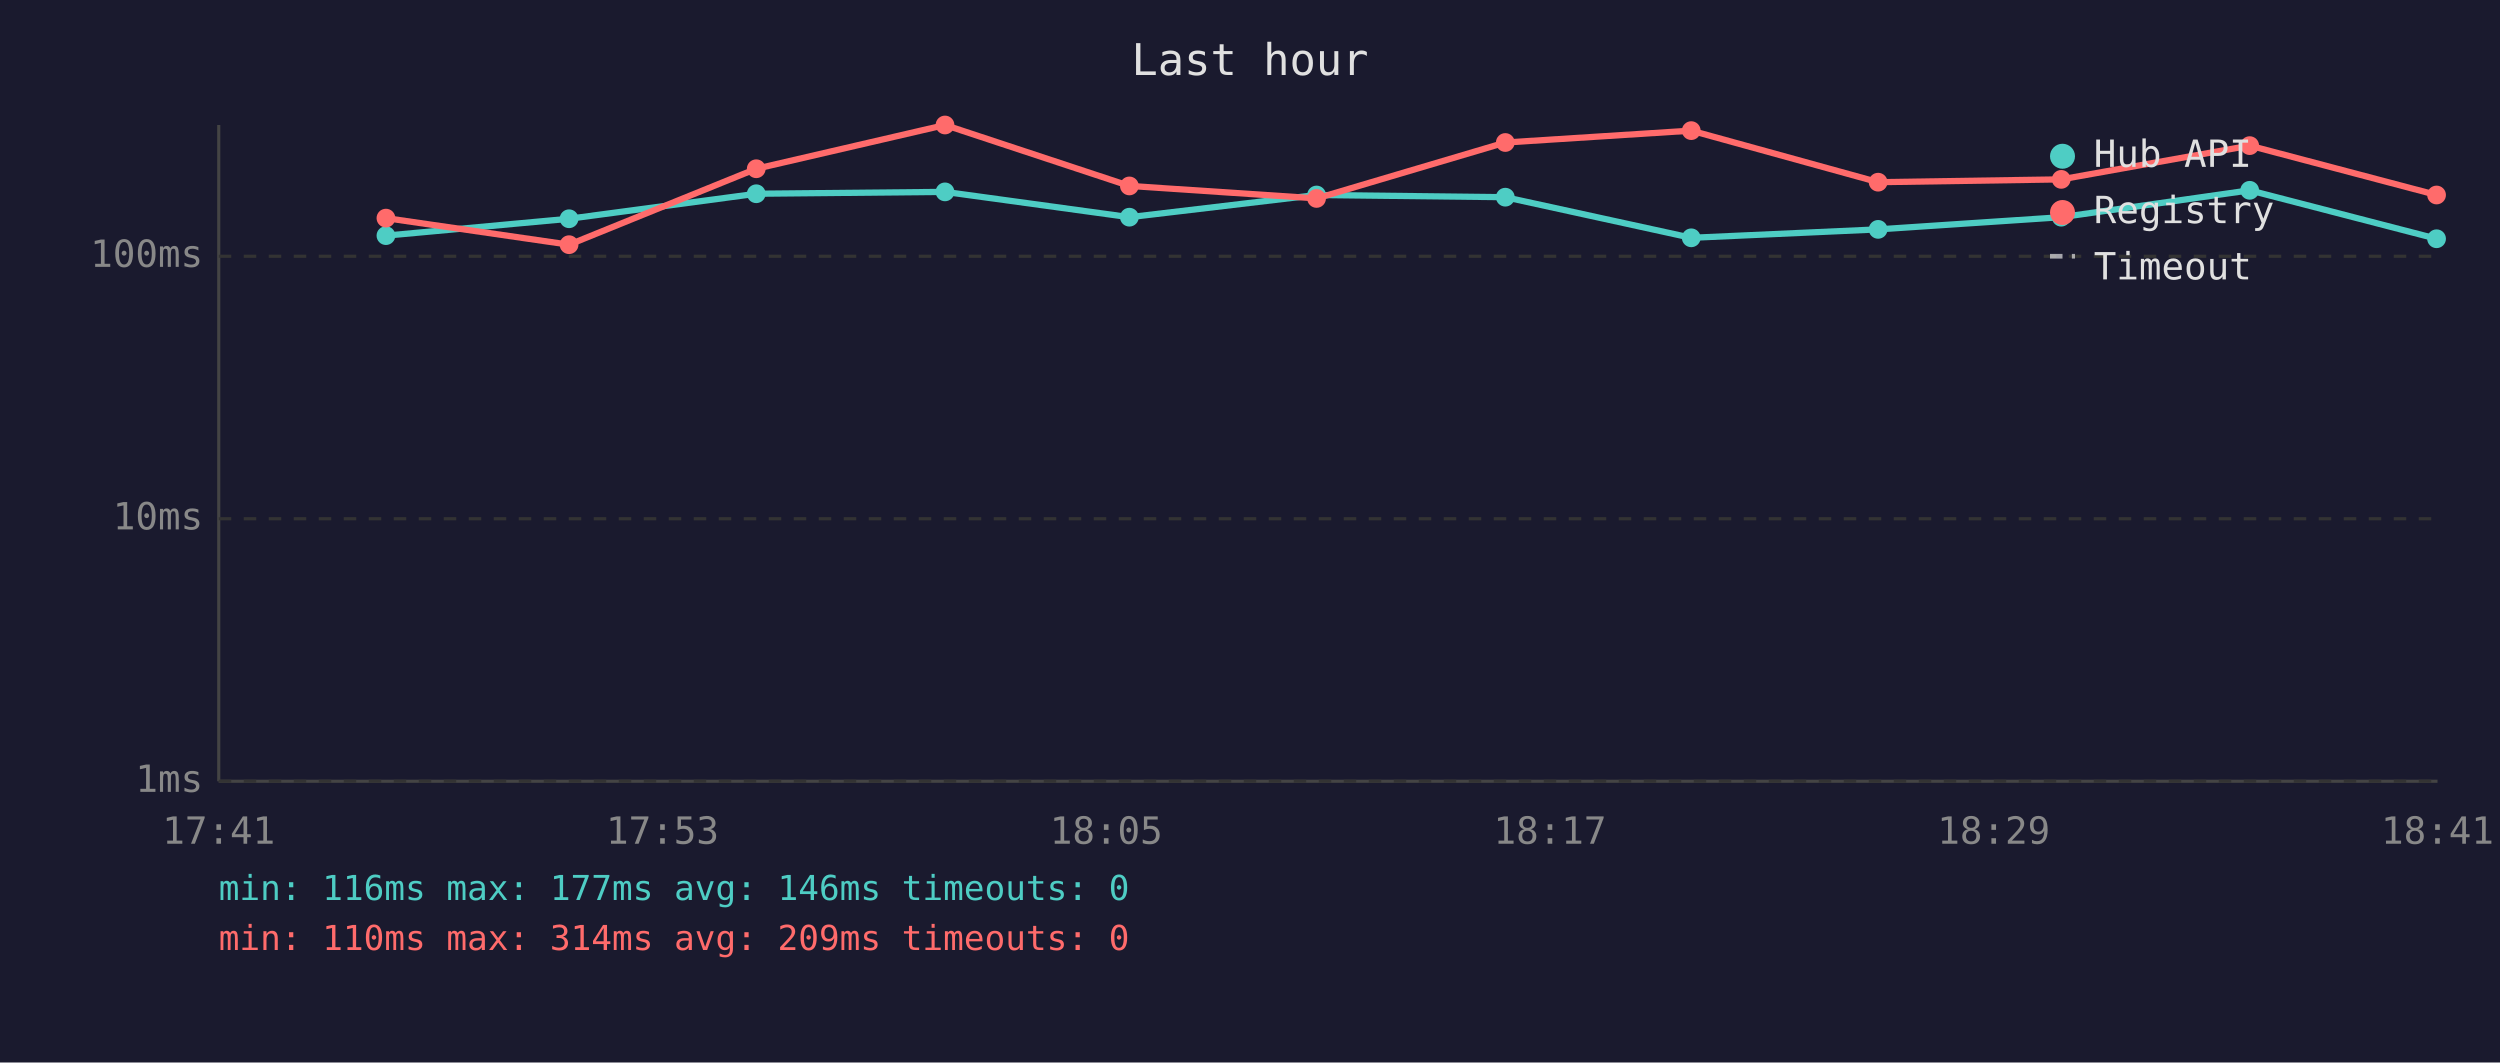
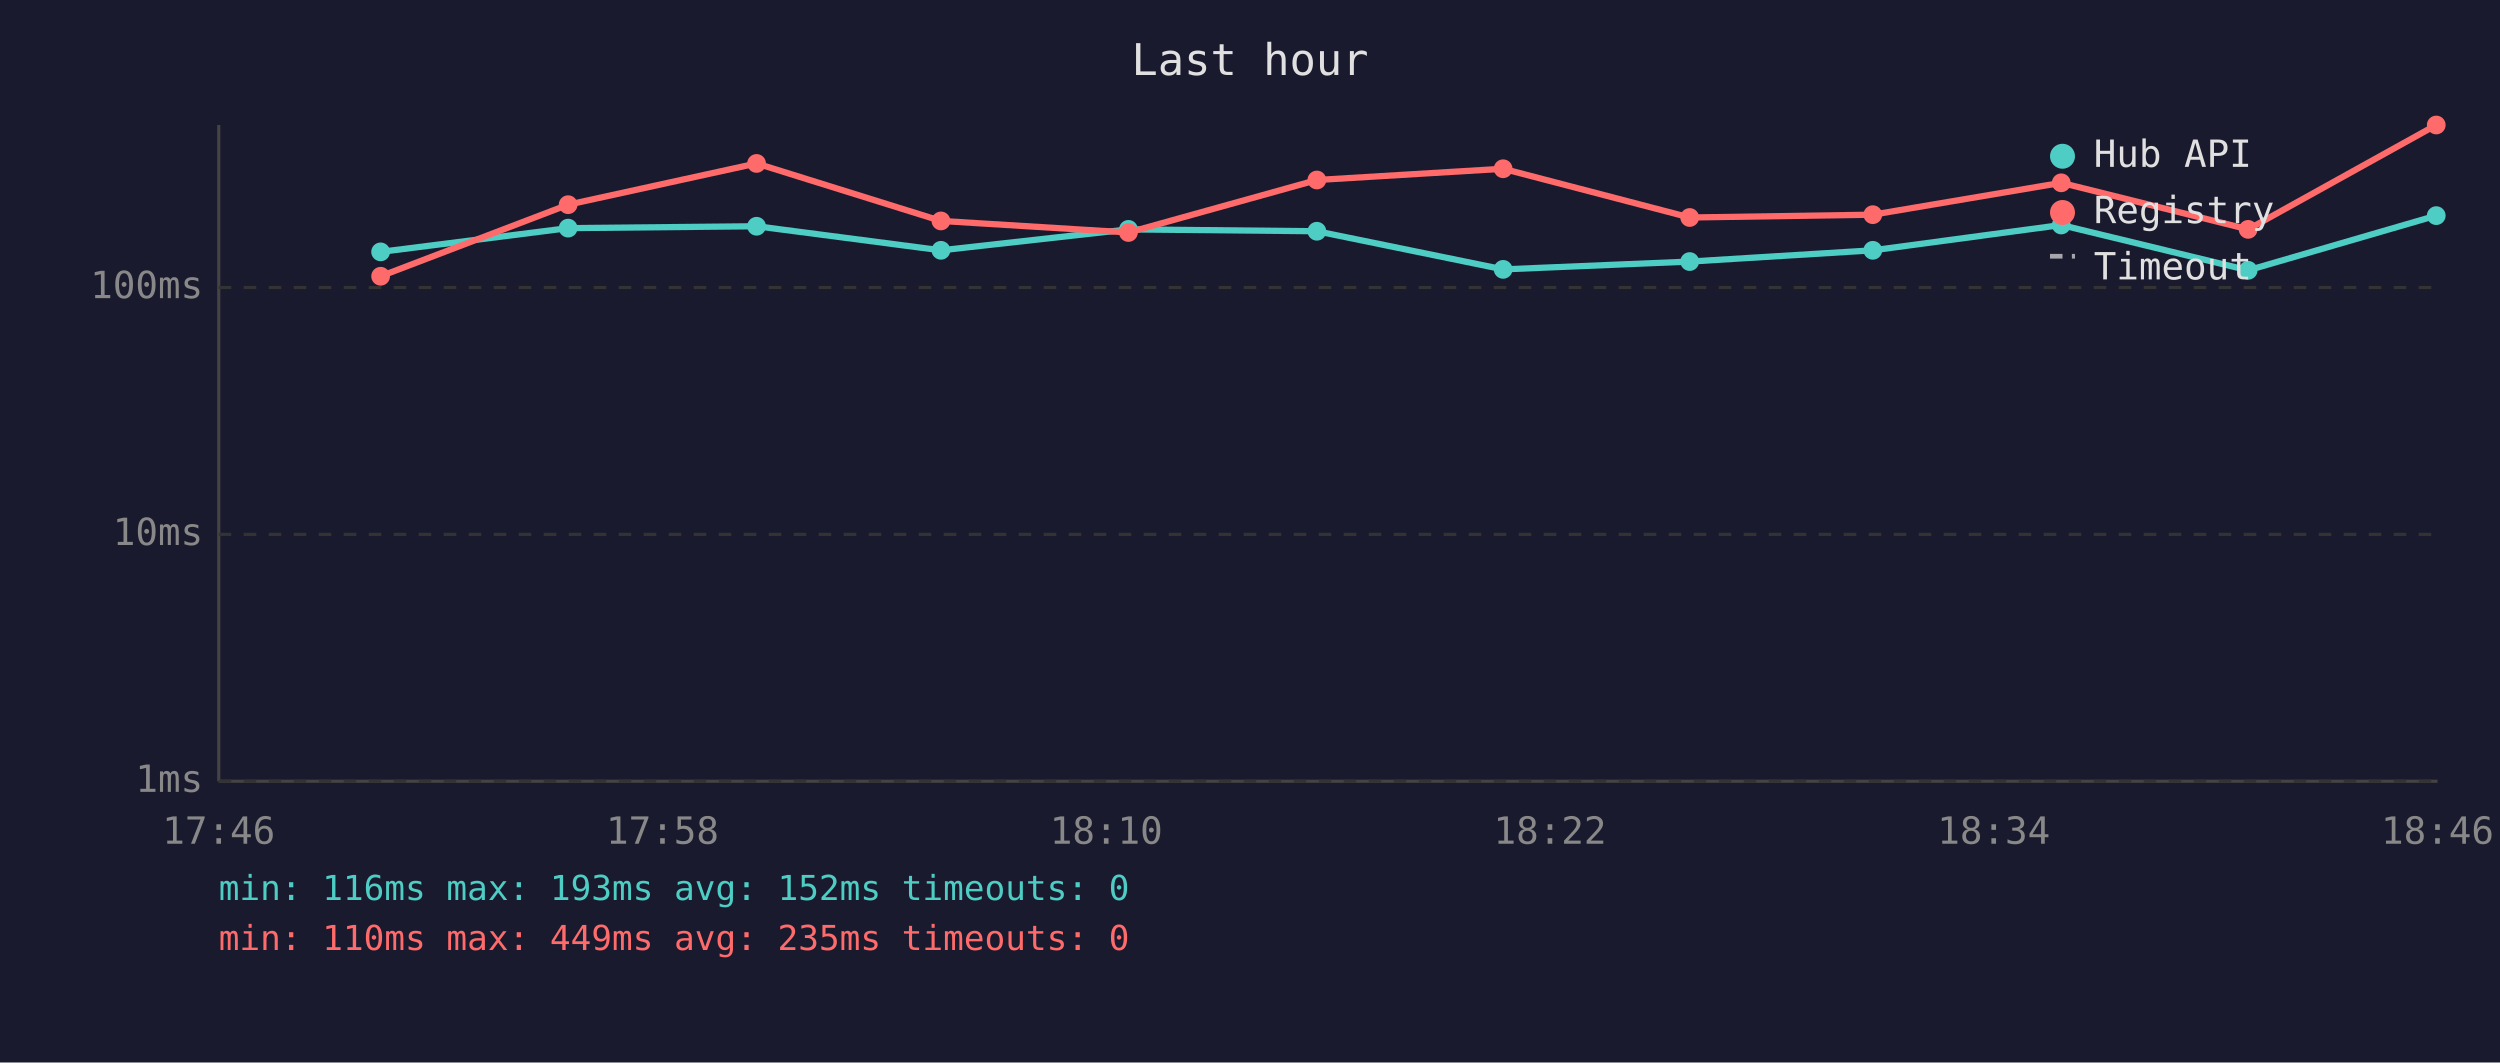
<svg xmlns="http://www.w3.org/2000/svg" viewBox="0 0 800 340" font-family="monospace" font-size="12">
  <rect width="800" height="340" fill="#1a1a2e" />
  <text x="400" y="24" fill="#e0e0e0" font-size="14" text-anchor="middle">Last hour</text>
  <line x1="70" y1="40" x2="70" y2="250" stroke="#444" stroke-width="1" />
  <line x1="70" y1="250" x2="780" y2="250" stroke="#444" stroke-width="1" />
  <line x1="70" y1="250" x2="780" y2="250" stroke="#333" stroke-width="1" stroke-dasharray="4" />
  <text x="65" y="250" fill="#888" text-anchor="end" dominant-baseline="middle">1ms</text>
-   <line x1="70" y1="166" x2="780" y2="166" stroke="#333" stroke-width="1" stroke-dasharray="4" />
-   <text x="65" y="166" fill="#888" text-anchor="end" dominant-baseline="middle">10ms</text>
-   <line x1="70" y1="82" x2="780" y2="82" stroke="#333" stroke-width="1" stroke-dasharray="4" />
-   <text x="65" y="82" fill="#888" text-anchor="end" dominant-baseline="middle">100ms</text>
-   <text x="70" y="270" fill="#888" text-anchor="middle">17:41</text>
-   <text x="212" y="270" fill="#888" text-anchor="middle">17:53</text>
-   <text x="354" y="270" fill="#888" text-anchor="middle">18:05</text>
-   <text x="496" y="270" fill="#888" text-anchor="middle">18:17</text>
-   <text x="638" y="270" fill="#888" text-anchor="middle">18:29</text>
-   <text x="780" y="270" fill="#888" text-anchor="middle">18:41</text>
-   <polyline points="123.5,75.4 182.1,70.0 242.0,62.0 302.4,61.4 361.4,69.5 421.3,62.4 481.7,63.1 541.2,76.1 601.0,73.4 659.6,69.5 719.9,60.9 779.7,76.4" fill="none" stroke="#4ecdc4" stroke-width="2" opacity="1" />
-   <circle cx="123.5" cy="75.4" r="3" fill="#4ecdc4" />
-   <circle cx="182.1" cy="70.0" r="3" fill="#4ecdc4" />
-   <circle cx="242.0" cy="62.0" r="3" fill="#4ecdc4" />
-   <circle cx="302.4" cy="61.4" r="3" fill="#4ecdc4" />
-   <circle cx="361.4" cy="69.5" r="3" fill="#4ecdc4" />
-   <circle cx="421.3" cy="62.4" r="3" fill="#4ecdc4" />
-   <circle cx="481.7" cy="63.1" r="3" fill="#4ecdc4" />
-   <circle cx="541.2" cy="76.1" r="3" fill="#4ecdc4" />
-   <circle cx="601.0" cy="73.4" r="3" fill="#4ecdc4" />
-   <circle cx="659.6" cy="69.5" r="3" fill="#4ecdc4" />
-   <circle cx="719.9" cy="60.9" r="3" fill="#4ecdc4" />
-   <circle cx="779.7" cy="76.4" r="3" fill="#4ecdc4" />
-   <polyline points="123.5,69.8 182.1,78.3 242.0,54.0 302.4,40.0 361.4,59.5 421.3,63.5 481.7,45.6 541.2,41.8 601.0,58.3 659.6,57.4 719.9,46.6 779.7,62.4" fill="none" stroke="#ff6b6b" stroke-width="2" opacity="1" />
-   <circle cx="123.5" cy="69.8" r="3" fill="#ff6b6b" />
-   <circle cx="182.1" cy="78.3" r="3" fill="#ff6b6b" />
-   <circle cx="242.0" cy="54.0" r="3" fill="#ff6b6b" />
-   <circle cx="302.4" cy="40.0" r="3" fill="#ff6b6b" />
-   <circle cx="361.4" cy="59.5" r="3" fill="#ff6b6b" />
-   <circle cx="421.3" cy="63.5" r="3" fill="#ff6b6b" />
-   <circle cx="481.7" cy="45.6" r="3" fill="#ff6b6b" />
-   <circle cx="541.2" cy="41.8" r="3" fill="#ff6b6b" />
-   <circle cx="601.0" cy="58.3" r="3" fill="#ff6b6b" />
-   <circle cx="659.6" cy="57.4" r="3" fill="#ff6b6b" />
-   <circle cx="719.9" cy="46.6" r="3" fill="#ff6b6b" />
-   <circle cx="779.7" cy="62.4" r="3" fill="#ff6b6b" />
+   <line x1="70" y1="171" x2="780" y2="171" stroke="#333" stroke-width="1" stroke-dasharray="4" />
+   <text x="65" y="171" fill="#888" text-anchor="end" dominant-baseline="middle">10ms</text>
+   <line x1="70" y1="92" x2="780" y2="92" stroke="#333" stroke-width="1" stroke-dasharray="4" />
+   <text x="65" y="92" fill="#888" text-anchor="end" dominant-baseline="middle">100ms</text>
+   <text x="70" y="270" fill="#888" text-anchor="middle">17:46</text>
+   <text x="212" y="270" fill="#888" text-anchor="middle">17:58</text>
+   <text x="354" y="270" fill="#888" text-anchor="middle">18:10</text>
+   <text x="496" y="270" fill="#888" text-anchor="middle">18:22</text>
+   <text x="638" y="270" fill="#888" text-anchor="middle">18:34</text>
+   <text x="780" y="270" fill="#888" text-anchor="middle">18:46</text>
+   <polyline points="121.8,80.6 181.8,73.0 242.1,72.4 301.1,80.1 361.1,73.4 421.4,74.0 481.0,86.2 540.7,83.7 599.3,80.1 659.6,72.0 719.4,86.5 779.6,69.0" fill="none" stroke="#4ecdc4" stroke-width="2" opacity="1" />
+   <circle cx="121.8" cy="80.6" r="3" fill="#4ecdc4" />
+   <circle cx="181.8" cy="73.0" r="3" fill="#4ecdc4" />
+   <circle cx="242.1" cy="72.4" r="3" fill="#4ecdc4" />
+   <circle cx="301.1" cy="80.1" r="3" fill="#4ecdc4" />
+   <circle cx="361.1" cy="73.4" r="3" fill="#4ecdc4" />
+   <circle cx="421.4" cy="74.0" r="3" fill="#4ecdc4" />
+   <circle cx="481.0" cy="86.2" r="3" fill="#4ecdc4" />
+   <circle cx="540.7" cy="83.7" r="3" fill="#4ecdc4" />
+   <circle cx="599.3" cy="80.1" r="3" fill="#4ecdc4" />
+   <circle cx="659.6" cy="72.0" r="3" fill="#4ecdc4" />
+   <circle cx="719.4" cy="86.5" r="3" fill="#4ecdc4" />
+   <circle cx="779.6" cy="69.0" r="3" fill="#4ecdc4" />
+   <polyline points="121.8,88.4 181.8,65.5 242.1,52.3 301.1,70.7 361.1,74.4 421.4,57.6 481.0,54.0 540.7,69.6 599.3,68.7 659.6,58.5 719.4,73.4 779.6,40.0" fill="none" stroke="#ff6b6b" stroke-width="2" opacity="1" />
+   <circle cx="121.8" cy="88.4" r="3" fill="#ff6b6b" />
+   <circle cx="181.8" cy="65.5" r="3" fill="#ff6b6b" />
+   <circle cx="242.1" cy="52.3" r="3" fill="#ff6b6b" />
+   <circle cx="301.1" cy="70.7" r="3" fill="#ff6b6b" />
+   <circle cx="361.1" cy="74.4" r="3" fill="#ff6b6b" />
+   <circle cx="421.4" cy="57.6" r="3" fill="#ff6b6b" />
+   <circle cx="481.0" cy="54.0" r="3" fill="#ff6b6b" />
+   <circle cx="540.7" cy="69.6" r="3" fill="#ff6b6b" />
+   <circle cx="599.3" cy="68.7" r="3" fill="#ff6b6b" />
+   <circle cx="659.6" cy="58.5" r="3" fill="#ff6b6b" />
+   <circle cx="719.4" cy="73.4" r="3" fill="#ff6b6b" />
+   <circle cx="779.6" cy="40.0" r="3" fill="#ff6b6b" />
  <circle cx="660" cy="50" r="4" fill="#4ecdc4" />
  <text x="670" y="50" fill="#e0e0e0" dominant-baseline="middle">Hub API</text>
  <circle cx="660" cy="68" r="4" fill="#ff6b6b" />
  <text x="670" y="68" fill="#e0e0e0" dominant-baseline="middle">Registry</text>
  <line x1="656" y1="82" x2="664" y2="82" stroke="#e0e0e0" stroke-width="1.5" stroke-dasharray="4,3" opacity="0.7" />
  <text x="670" y="86" fill="#e0e0e0" dominant-baseline="middle">Timeout</text>
-   <text x="70" y="288" fill="#4ecdc4" font-size="11">min: 116ms  max: 177ms  avg: 146ms  timeouts: 0</text>
-   <text x="70" y="304" fill="#ff6b6b" font-size="11">min: 110ms  max: 314ms  avg: 209ms  timeouts: 0</text>
+   <text x="70" y="288" fill="#4ecdc4" font-size="11">min: 116ms  max: 193ms  avg: 152ms  timeouts: 0</text>
+   <text x="70" y="304" fill="#ff6b6b" font-size="11">min: 110ms  max: 449ms  avg: 235ms  timeouts: 0</text>
</svg>
